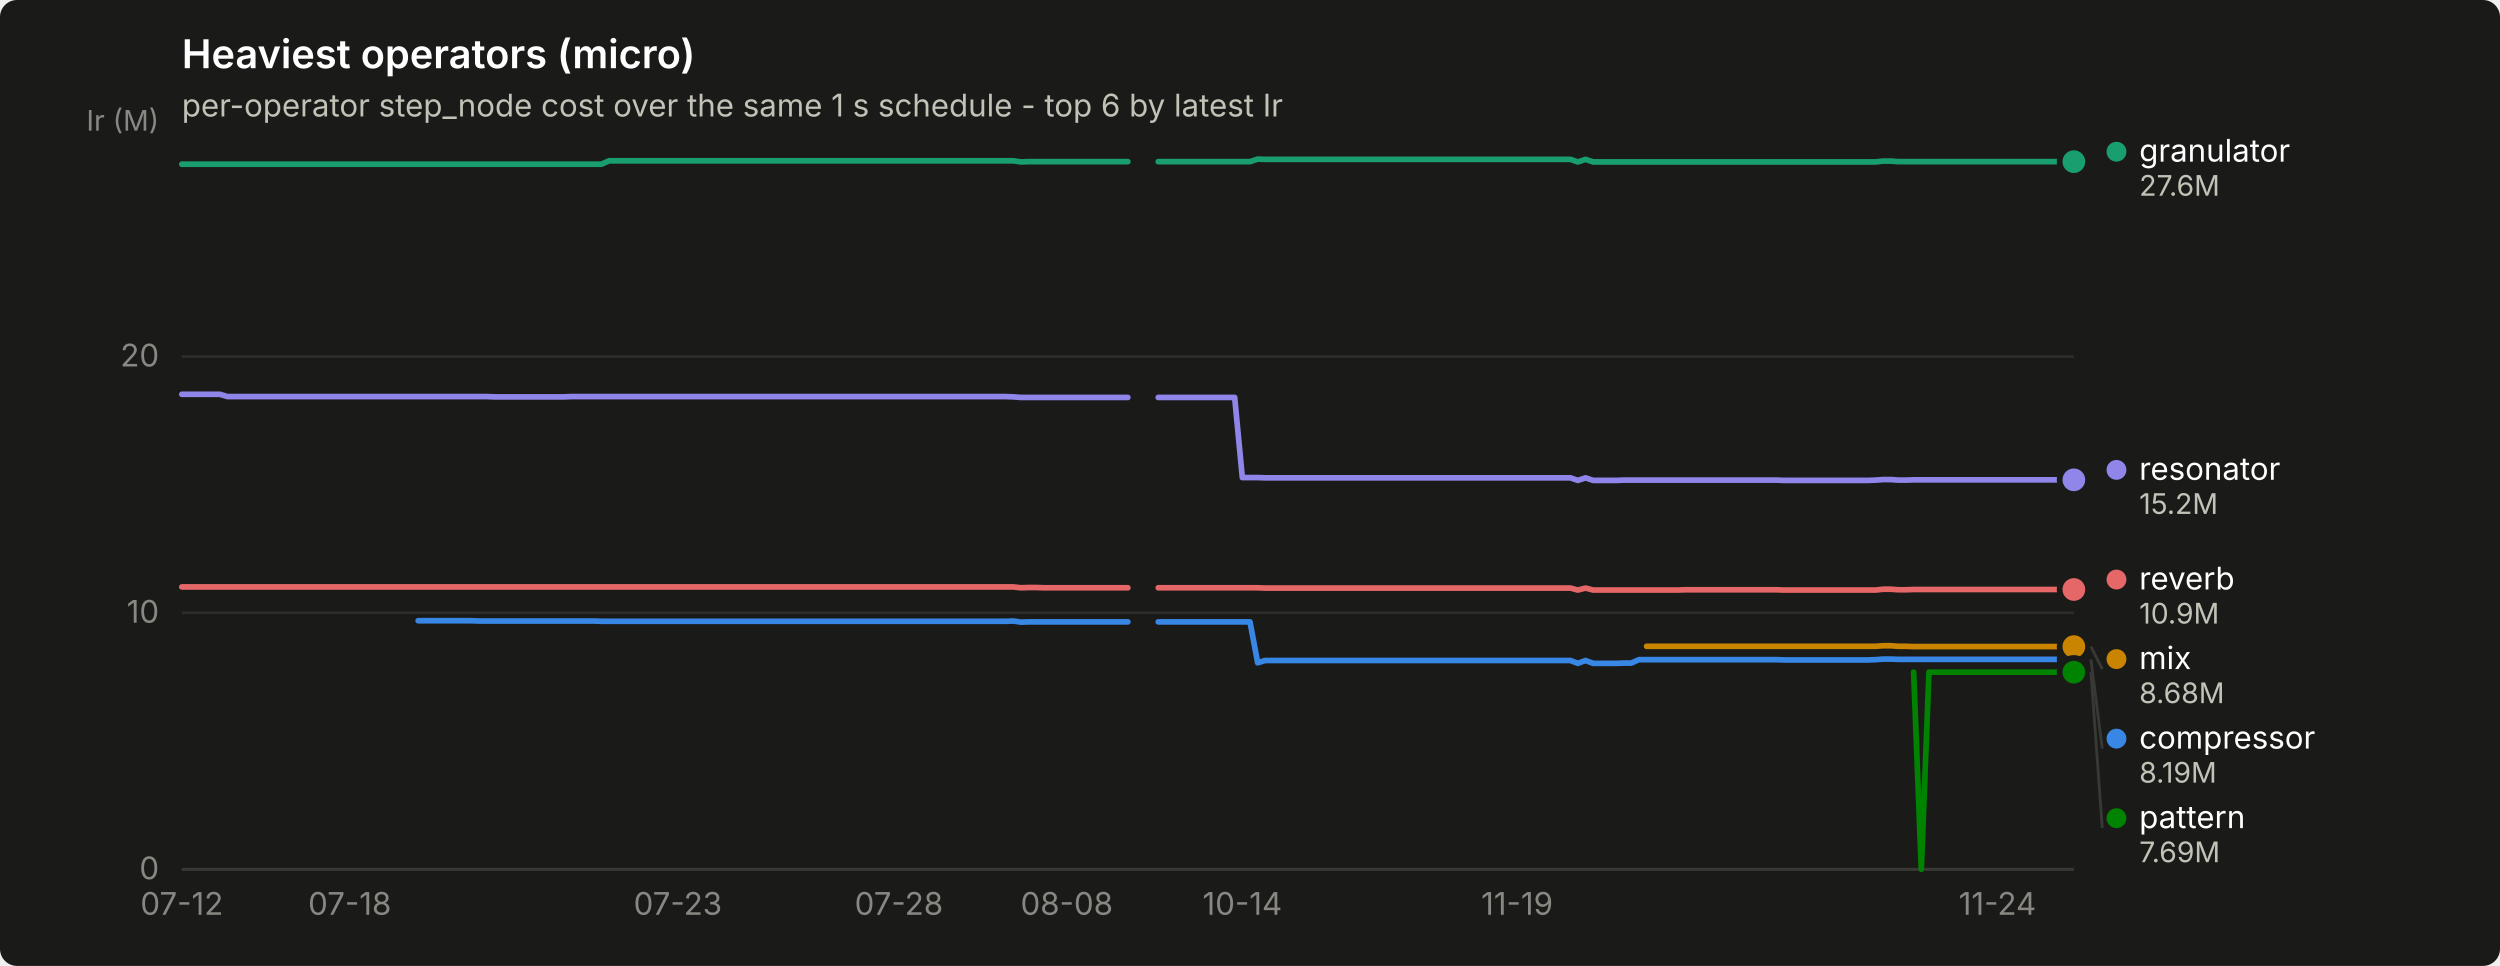
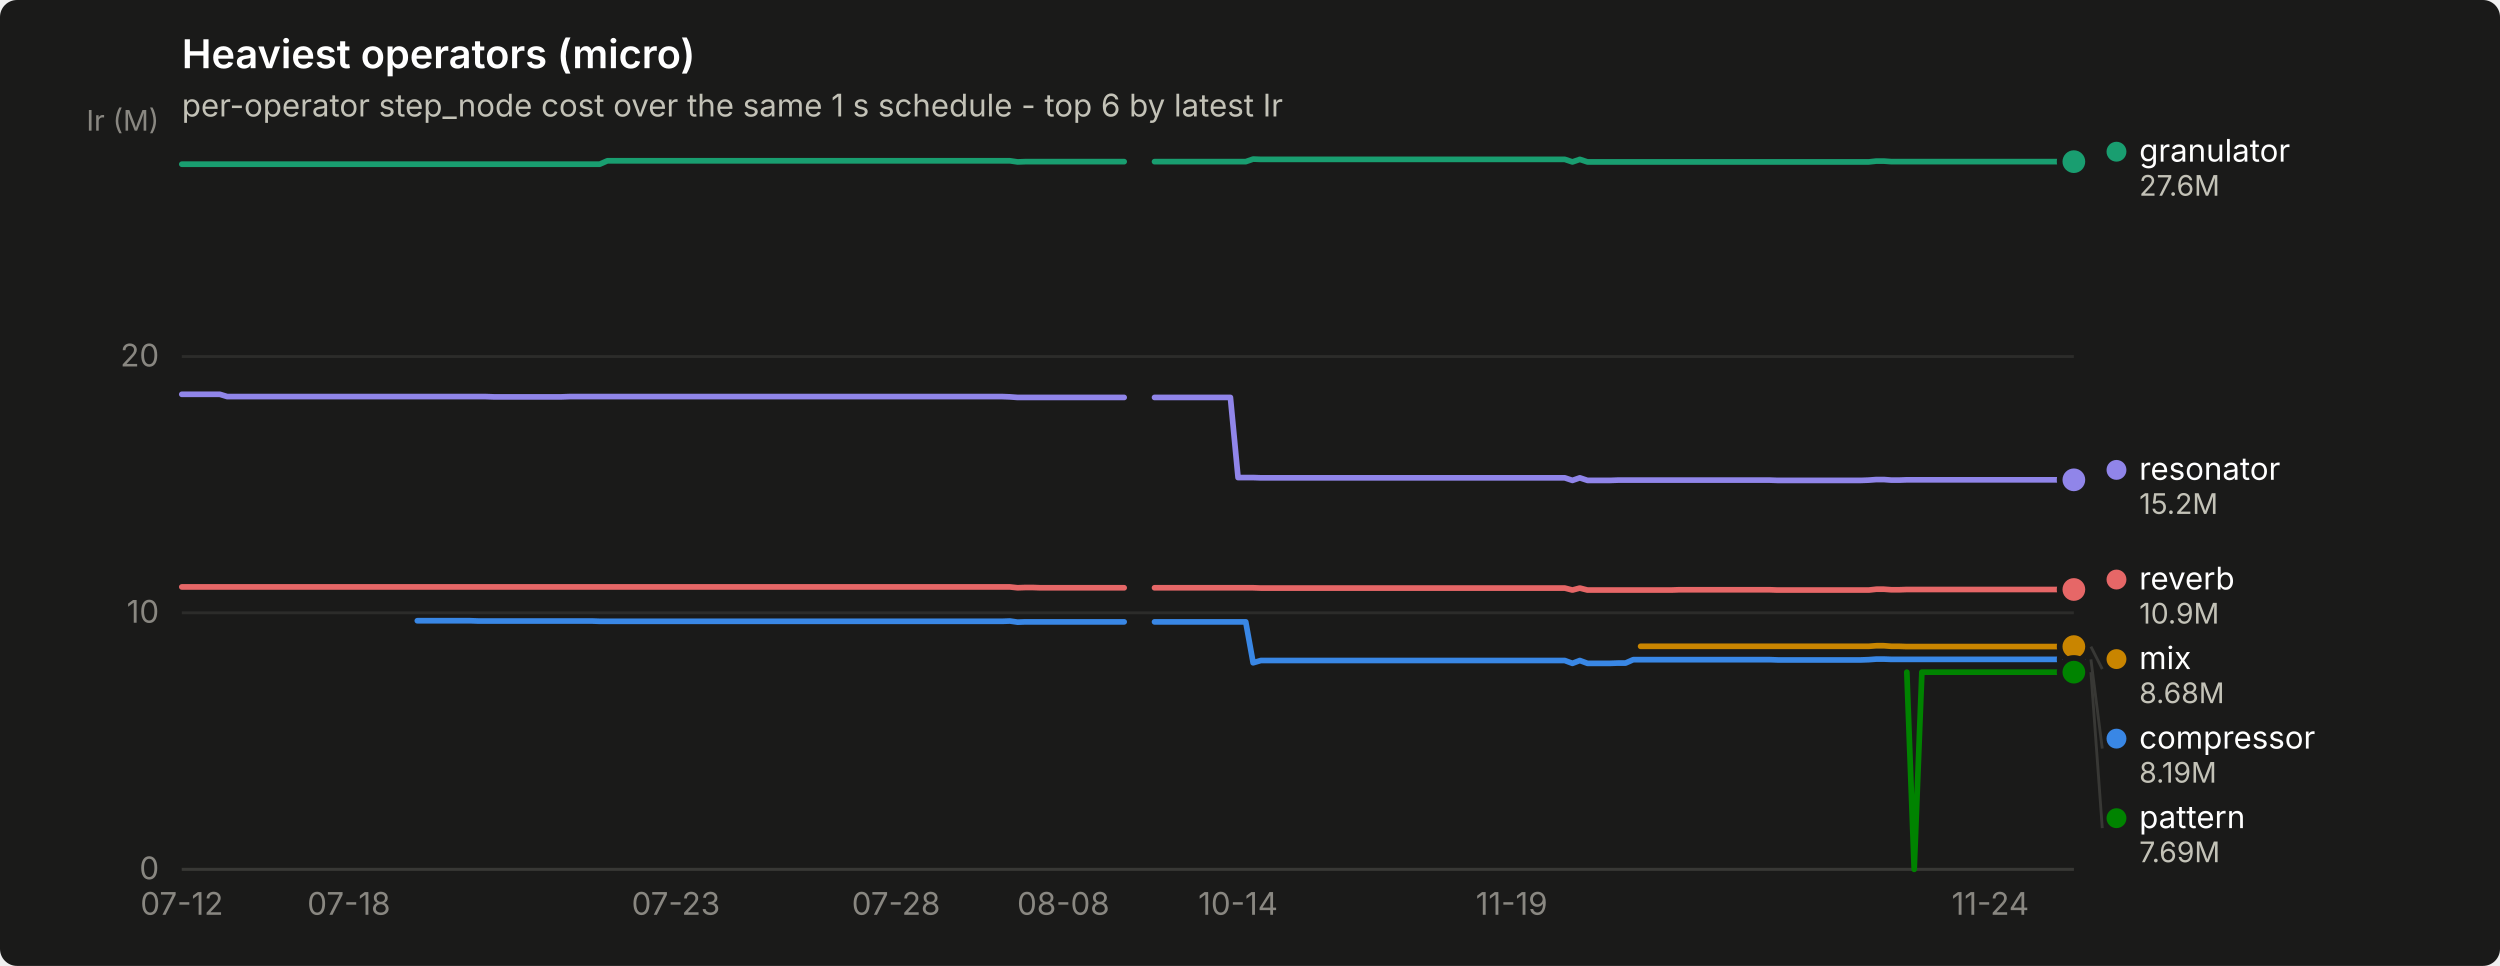
<svg xmlns="http://www.w3.org/2000/svg" width="880" height="340" viewBox="0 0 880 340" role="img" aria-label="Heaviest operators (micro)">
  <rect width="880" height="340" rx="6" fill="#1a1a19" />
  <text x="64" y="24" font-family="system-ui, -apple-system, &quot;Segoe UI&quot;, sans-serif" font-size="14" font-weight="600" fill="#ffffff">Heaviest operators (micro)</text>
  <text x="64" y="41" font-family="system-ui, -apple-system, &quot;Segoe UI&quot;, sans-serif" font-size="11" fill="#c3c2b7">per-operator step_node cost over the same 1 s schedule - top 6 by latest Ir</text>
  <line x1="64" y1="306.0" x2="730" y2="306.0" stroke="#2c2c2a" stroke-width="1" />
  <text x="56" y="309.5" text-anchor="end" font-family="system-ui, -apple-system, &quot;Segoe UI&quot;, sans-serif" font-size="11" style="font-variant-numeric: tabular-nums" fill="#898781">0</text>
  <line x1="64" y1="215.7" x2="730" y2="215.7" stroke="#2c2c2a" stroke-width="1" />
  <text x="56" y="219.2" text-anchor="end" font-family="system-ui, -apple-system, &quot;Segoe UI&quot;, sans-serif" font-size="11" style="font-variant-numeric: tabular-nums" fill="#898781">10</text>
  <line x1="64" y1="125.5" x2="730" y2="125.5" stroke="#2c2c2a" stroke-width="1" />
  <text x="56" y="129.0" text-anchor="end" font-family="system-ui, -apple-system, &quot;Segoe UI&quot;, sans-serif" font-size="11" style="font-variant-numeric: tabular-nums" fill="#898781">20</text>
  <text x="56" y="46" text-anchor="end" font-family="system-ui, -apple-system, &quot;Segoe UI&quot;, sans-serif" font-size="10" fill="#898781">Ir (M)</text>
  <line x1="64" y1="306" x2="730" y2="306" stroke="#383835" stroke-width="1" />
  <text x="64.0" y="322" text-anchor="middle" font-family="system-ui, -apple-system, &quot;Segoe UI&quot;, sans-serif" font-size="11" style="font-variant-numeric: tabular-nums" fill="#898781">07-12</text>
-   <text x="123.1" y="322" text-anchor="middle" font-family="system-ui, -apple-system, &quot;Segoe UI&quot;, sans-serif" font-size="11" style="font-variant-numeric: tabular-nums" fill="#898781">07-18</text>
-   <text x="238.6" y="322" text-anchor="middle" font-family="system-ui, -apple-system, &quot;Segoe UI&quot;, sans-serif" font-size="11" style="font-variant-numeric: tabular-nums" fill="#898781">07-23</text>
-   <text x="316.4" y="322" text-anchor="middle" font-family="system-ui, -apple-system, &quot;Segoe UI&quot;, sans-serif" font-size="11" style="font-variant-numeric: tabular-nums" fill="#898781">07-28</text>
-   <text x="375.5" y="322" text-anchor="middle" font-family="system-ui, -apple-system, &quot;Segoe UI&quot;, sans-serif" font-size="11" style="font-variant-numeric: tabular-nums" fill="#898781">08-08</text>
-   <text x="437.3" y="322" text-anchor="middle" font-family="system-ui, -apple-system, &quot;Segoe UI&quot;, sans-serif" font-size="11" style="font-variant-numeric: tabular-nums" fill="#898781">10-14</text>
-   <text x="534.0" y="322" text-anchor="middle" font-family="system-ui, -apple-system, &quot;Segoe UI&quot;, sans-serif" font-size="11" style="font-variant-numeric: tabular-nums" fill="#898781">11-19</text>
-   <text x="703.1" y="322" text-anchor="middle" font-family="system-ui, -apple-system, &quot;Segoe UI&quot;, sans-serif" font-size="11" style="font-variant-numeric: tabular-nums" fill="#898781">11-24</text>
-   <path d="M147.2,218.5 L149.9,218.5 L152.6,218.5 L155.3,218.5 L158.0,218.5 L160.7,218.5 L163.4,218.5 L166.0,218.5 L168.7,218.6 L171.4,218.6 L174.1,218.6 L176.8,218.6 L179.5,218.6 L182.2,218.6 L184.8,218.6 L187.5,218.6 L190.2,218.6 L192.9,218.6 L195.6,218.6 L198.3,218.6 L201.0,218.6 L203.6,218.6 L206.3,218.6 L209.0,218.6 L211.7,218.7 L214.4,218.7 L217.1,218.7 L219.8,218.7 L222.4,218.7 L225.1,218.7 L227.8,218.7 L230.5,218.7 L233.2,218.7 L235.9,218.7 L238.6,218.7 L241.2,218.7 L243.9,218.7 L246.6,218.7 L249.3,218.7 L252.0,218.7 L254.7,218.7 L257.4,218.7 L260.0,218.7 L262.7,218.7 L265.4,218.7 L268.1,218.7 L270.8,218.7 L273.5,218.7 L276.2,218.7 L278.8,218.7 L281.5,218.7 L284.2,218.7 L286.9,218.7 L289.6,218.7 L292.3,218.7 L295.0,218.7 L297.6,218.7 L300.3,218.7 L303.0,218.7 L305.7,218.7 L308.4,218.7 L311.1,218.7 L313.8,218.7 L316.4,218.7 L319.1,218.7 L321.8,218.7 L324.5,218.7 L327.2,218.7 L329.9,218.7 L332.5,218.7 L335.2,218.7 L337.9,218.7 L340.6,218.7 L343.3,218.7 L346.0,218.7 L348.7,218.7 L351.3,218.7 L354.0,218.7 L356.7,218.6 L359.4,219.0 L362.1,218.9 L364.8,218.9 L367.5,218.9 L370.1,218.9 L372.8,218.9 L375.5,218.9 L378.2,218.9 L380.9,218.9 L383.6,218.9 L386.3,218.9 L388.9,218.9 L391.6,218.9 L394.3,218.9 L397.0,218.9" fill="none" stroke="#3987e5" stroke-width="2" stroke-linejoin="round" stroke-linecap="round" />
-   <path d="M407.7,218.9 L410.4,218.9 L413.1,218.9 L415.8,218.9 L418.5,218.9 L421.2,218.9 L423.9,218.9 L426.5,218.9 L429.2,218.9 L431.9,218.9 L434.6,218.9 L437.3,218.9 L440.0,218.9 L442.7,233.3 L445.3,232.5 L448.0,232.5 L450.7,232.5 L453.4,232.5 L456.1,232.5 L458.8,232.5 L461.5,232.5 L464.1,232.5 L466.8,232.5 L469.5,232.5 L472.2,232.5 L474.9,232.5 L477.6,232.5 L480.2,232.5 L482.9,232.5 L485.6,232.5 L488.3,232.5 L491.0,232.5 L493.7,232.5 L496.4,232.5 L499.0,232.5 L501.7,232.5 L504.4,232.5 L507.1,232.5 L509.8,232.5 L512.5,232.5 L515.2,232.5 L517.8,232.5 L520.5,232.5 L523.2,232.5 L525.9,232.5 L528.6,232.5 L531.3,232.5 L534.0,232.5 L536.6,232.5 L539.3,232.5 L542.0,232.5 L544.7,232.5 L547.4,232.5 L550.1,232.5 L552.8,232.5 L555.4,233.5 L558.1,232.5 L560.8,233.5 L563.5,233.5 L566.2,233.5 L568.9,233.5 L571.6,233.4 L574.2,233.4 L576.9,232.2 L579.6,232.2 L582.3,232.2 L585.0,232.2 L587.7,232.2 L590.4,232.2 L593.0,232.2 L595.7,232.2 L598.4,232.2 L601.1,232.2 L603.8,232.2 L606.5,232.2 L609.2,232.2 L611.8,232.2 L614.5,232.2 L617.2,232.2 L619.9,232.2 L622.6,232.2 L625.3,232.2 L628.0,232.3 L630.6,232.3 L633.3,232.3 L636.0,232.3 L638.7,232.3 L641.4,232.3 L644.1,232.3 L646.8,232.3 L649.4,232.3 L652.1,232.3 L654.8,232.3 L657.5,232.3 L660.2,232.2 L662.9,232.0 L665.5,232.0 L668.2,232.1 L670.9,232.1 L673.6,232.1 L676.3,232.1 L679.0,232.1 L681.7,232.1 L684.3,232.1 L687.0,232.1 L689.7,232.1 L692.4,232.1 L695.1,232.1 L697.8,232.1 L700.5,232.1 L703.1,232.1 L705.8,232.1 L708.5,232.1 L711.2,232.1 L713.9,232.1 L716.6,232.1 L719.3,232.1 L721.9,232.1 L724.6,232.1 L727.3,232.1 L730.0,232.1" fill="none" stroke="#3987e5" stroke-width="2" stroke-linejoin="round" stroke-linecap="round" />
+   <text x="122.8" y="322" text-anchor="middle" font-family="system-ui, -apple-system, &quot;Segoe UI&quot;, sans-serif" font-size="11" style="font-variant-numeric: tabular-nums" fill="#898781">07-18</text>
+   <text x="237.9" y="322" text-anchor="middle" font-family="system-ui, -apple-system, &quot;Segoe UI&quot;, sans-serif" font-size="11" style="font-variant-numeric: tabular-nums" fill="#898781">07-23</text>
+   <text x="315.4" y="322" text-anchor="middle" font-family="system-ui, -apple-system, &quot;Segoe UI&quot;, sans-serif" font-size="11" style="font-variant-numeric: tabular-nums" fill="#898781">07-28</text>
+   <text x="374.3" y="322" text-anchor="middle" font-family="system-ui, -apple-system, &quot;Segoe UI&quot;, sans-serif" font-size="11" style="font-variant-numeric: tabular-nums" fill="#898781">08-08</text>
+   <text x="435.8" y="322" text-anchor="middle" font-family="system-ui, -apple-system, &quot;Segoe UI&quot;, sans-serif" font-size="11" style="font-variant-numeric: tabular-nums" fill="#898781">10-14</text>
+   <text x="532.1" y="322" text-anchor="middle" font-family="system-ui, -apple-system, &quot;Segoe UI&quot;, sans-serif" font-size="11" style="font-variant-numeric: tabular-nums" fill="#898781">11-19</text>
+   <text x="700.6" y="322" text-anchor="middle" font-family="system-ui, -apple-system, &quot;Segoe UI&quot;, sans-serif" font-size="11" style="font-variant-numeric: tabular-nums" fill="#898781">11-24</text>
+   <path d="M146.9,218.5 L149.6,218.5 L152.3,218.5 L154.9,218.5 L157.6,218.5 L160.3,218.5 L163.0,218.5 L165.6,218.5 L168.3,218.6 L171.0,218.6 L173.7,218.6 L176.3,218.6 L179.0,218.6 L181.7,218.6 L184.4,218.6 L187.0,218.6 L189.7,218.6 L192.4,218.6 L195.1,218.6 L197.7,218.6 L200.4,218.6 L203.1,218.6 L205.8,218.6 L208.4,218.6 L211.1,218.7 L213.8,218.7 L216.5,218.7 L219.1,218.7 L221.8,218.7 L224.5,218.7 L227.2,218.7 L229.8,218.7 L232.5,218.7 L235.2,218.7 L237.9,218.7 L240.5,218.7 L243.2,218.7 L245.9,218.7 L248.6,218.7 L251.2,218.7 L253.9,218.7 L256.6,218.7 L259.3,218.7 L261.9,218.7 L264.6,218.7 L267.3,218.7 L270.0,218.7 L272.6,218.7 L275.3,218.7 L278.0,218.7 L280.7,218.7 L283.3,218.7 L286.0,218.7 L288.7,218.7 L291.3,218.7 L294.0,218.7 L296.7,218.7 L299.4,218.7 L302.0,218.7 L304.7,218.7 L307.4,218.7 L310.1,218.7 L312.7,218.7 L315.4,218.7 L318.1,218.7 L320.8,218.7 L323.4,218.7 L326.1,218.7 L328.8,218.7 L331.5,218.7 L334.1,218.7 L336.8,218.7 L339.5,218.7 L342.2,218.7 L344.8,218.7 L347.5,218.7 L350.2,218.7 L352.9,218.7 L355.5,218.6 L358.2,219.0 L360.9,218.9 L363.6,218.9 L366.2,218.9 L368.9,218.9 L371.6,218.9 L374.3,218.9 L376.9,218.9 L379.6,218.9 L382.3,218.9 L385.0,218.9 L387.6,218.9 L390.3,218.9 L393.0,218.9 L395.7,218.9" fill="none" stroke="#3987e5" stroke-width="2" stroke-linejoin="round" stroke-linecap="round" />
+   <path d="M406.4,218.9 L409.0,218.9 L411.7,218.9 L414.4,218.9 L417.1,218.9 L419.7,218.9 L422.4,218.9 L425.1,218.9 L427.8,218.9 L430.4,218.9 L433.1,218.9 L435.8,218.9 L438.5,218.9 L441.1,233.3 L443.8,232.5 L446.5,232.5 L449.2,232.5 L451.8,232.5 L454.5,232.5 L457.2,232.5 L459.9,232.5 L462.5,232.5 L465.2,232.5 L467.9,232.5 L470.6,232.5 L473.2,232.5 L475.9,232.5 L478.6,232.5 L481.3,232.5 L483.9,232.5 L486.6,232.5 L489.3,232.5 L492.0,232.5 L494.6,232.5 L497.3,232.5 L500.0,232.5 L502.7,232.5 L505.3,232.5 L508.0,232.5 L510.7,232.5 L513.3,232.5 L516.0,232.5 L518.7,232.5 L521.4,232.5 L524.0,232.5 L526.7,232.5 L529.4,232.5 L532.1,232.5 L534.7,232.5 L537.4,232.5 L540.1,232.5 L542.8,232.5 L545.4,232.5 L548.1,232.5 L550.8,232.5 L553.5,233.5 L556.1,232.5 L558.8,233.5 L561.5,233.5 L564.2,233.5 L566.8,233.5 L569.5,233.4 L572.2,233.4 L574.9,232.2 L577.5,232.2 L580.2,232.2 L582.9,232.2 L585.6,232.2 L588.2,232.2 L590.9,232.2 L593.6,232.2 L596.3,232.2 L598.9,232.2 L601.6,232.2 L604.3,232.2 L607.0,232.2 L609.6,232.2 L612.3,232.2 L615.0,232.2 L617.7,232.2 L620.3,232.2 L623.0,232.2 L625.7,232.3 L628.4,232.3 L631.0,232.3 L633.7,232.3 L636.4,232.3 L639.1,232.3 L641.7,232.3 L644.4,232.3 L647.1,232.3 L649.8,232.3 L652.4,232.3 L655.1,232.3 L657.8,232.2 L660.5,232.0 L663.1,232.0 L665.8,232.1 L668.5,232.1 L671.2,232.1 L673.8,232.1 L676.5,232.1 L679.2,232.1 L681.9,232.1 L684.5,232.1 L687.2,232.1 L689.9,232.1 L692.6,232.1 L695.2,232.1 L697.9,232.1 L700.6,232.1 L703.3,232.1 L705.9,232.1 L708.6,232.1 L711.3,232.1 L714.0,232.1 L716.6,232.1 L719.3,232.1 L722.0,232.1 L724.7,232.1 L727.3,232.1 L730.0,232.1" fill="none" stroke="#3987e5" stroke-width="2" stroke-linejoin="round" stroke-linecap="round" />
  <circle cx="730.0" cy="232.1" r="6" fill="#1a1a19" />
  <circle cx="730.0" cy="232.1" r="4" fill="#3987e5" />
-   <path d="M64.0,57.8 L66.7,57.8 L69.4,57.8 L72.1,57.8 L74.7,57.8 L77.4,57.8 L80.1,57.8 L82.8,57.8 L85.5,57.8 L88.2,57.8 L90.9,57.8 L93.5,57.8 L96.2,57.8 L98.9,57.8 L101.6,57.8 L104.3,57.8 L107.0,57.8 L109.7,57.8 L112.3,57.8 L115.0,57.8 L117.7,57.8 L120.4,57.8 L123.1,57.8 L125.8,57.8 L128.5,57.8 L131.1,57.8 L133.8,57.8 L136.5,57.8 L139.2,57.8 L141.9,57.8 L144.6,57.8 L147.2,57.8 L149.9,57.8 L152.6,57.8 L155.3,57.8 L158.0,57.8 L160.7,57.8 L163.4,57.8 L166.0,57.8 L168.7,57.8 L171.4,57.8 L174.1,57.8 L176.8,57.8 L179.5,57.8 L182.2,57.8 L184.8,57.8 L187.5,57.8 L190.2,57.8 L192.9,57.8 L195.6,57.8 L198.3,57.8 L201.0,57.8 L203.6,57.8 L206.3,57.8 L209.0,57.8 L211.7,57.8 L214.4,56.6 L217.1,56.6 L219.8,56.6 L222.4,56.6 L225.1,56.6 L227.8,56.6 L230.5,56.6 L233.2,56.6 L235.9,56.6 L238.6,56.6 L241.2,56.6 L243.9,56.6 L246.6,56.6 L249.3,56.6 L252.0,56.6 L254.7,56.6 L257.4,56.6 L260.0,56.6 L262.7,56.6 L265.4,56.6 L268.1,56.6 L270.8,56.6 L273.5,56.6 L276.2,56.6 L278.8,56.6 L281.5,56.6 L284.2,56.6 L286.9,56.6 L289.6,56.6 L292.3,56.6 L295.0,56.6 L297.6,56.6 L300.3,56.6 L303.0,56.6 L305.7,56.6 L308.4,56.6 L311.1,56.6 L313.8,56.6 L316.4,56.6 L319.1,56.6 L321.8,56.6 L324.5,56.6 L327.2,56.6 L329.9,56.6 L332.5,56.6 L335.2,56.6 L337.9,56.6 L340.6,56.6 L343.3,56.6 L346.0,56.6 L348.7,56.6 L351.3,56.6 L354.0,56.6 L356.7,56.6 L359.4,57.0 L362.1,56.9 L364.8,56.9 L367.5,56.9 L370.1,56.9 L372.8,56.9 L375.5,56.9 L378.2,56.9 L380.9,56.9 L383.6,56.9 L386.3,56.9 L388.9,56.9 L391.6,56.9 L394.3,56.9 L397.0,56.9" fill="none" stroke="#199e70" stroke-width="2" stroke-linejoin="round" stroke-linecap="round" />
-   <path d="M407.7,56.9 L410.4,56.9 L413.1,56.9 L415.8,56.9 L418.5,56.9 L421.2,56.9 L423.9,56.9 L426.5,56.9 L429.2,56.9 L431.9,56.9 L434.6,56.9 L437.3,56.9 L440.0,56.9 L442.7,56.0 L445.3,56.1 L448.0,56.1 L450.7,56.1 L453.4,56.1 L456.1,56.1 L458.8,56.1 L461.5,56.1 L464.1,56.1 L466.8,56.1 L469.5,56.1 L472.2,56.1 L474.9,56.1 L477.6,56.1 L480.2,56.1 L482.9,56.1 L485.6,56.1 L488.3,56.1 L491.0,56.1 L493.7,56.1 L496.4,56.1 L499.0,56.1 L501.7,56.1 L504.4,56.1 L507.1,56.1 L509.8,56.1 L512.5,56.1 L515.2,56.1 L517.8,56.1 L520.5,56.1 L523.2,56.1 L525.9,56.1 L528.6,56.1 L531.3,56.1 L534.0,56.1 L536.6,56.1 L539.3,56.1 L542.0,56.1 L544.7,56.1 L547.4,56.1 L550.1,56.1 L552.8,56.1 L555.4,57.0 L558.1,56.1 L560.8,57.0 L563.5,57.0 L566.2,57.0 L568.9,57.0 L571.6,57.0 L574.2,57.0 L576.9,57.0 L579.6,57.0 L582.3,57.0 L585.0,57.0 L587.7,57.0 L590.4,57.0 L593.0,57.0 L595.7,57.0 L598.4,57.0 L601.1,57.0 L603.8,57.0 L606.5,57.0 L609.2,57.0 L611.8,57.0 L614.5,57.0 L617.2,57.0 L619.9,57.0 L622.6,57.0 L625.3,57.0 L628.0,57.0 L630.6,57.0 L633.3,57.0 L636.0,57.0 L638.7,57.0 L641.4,57.0 L644.1,57.0 L646.8,57.0 L649.4,57.0 L652.1,57.0 L654.8,57.0 L657.5,57.0 L660.2,57.0 L662.9,56.7 L665.5,56.7 L668.2,56.9 L670.9,56.9 L673.6,56.9 L676.3,56.9 L679.0,56.9 L681.7,56.9 L684.3,56.9 L687.0,56.9 L689.7,56.9 L692.4,56.9 L695.1,56.9 L697.8,56.9 L700.5,56.9 L703.1,56.9 L705.8,56.9 L708.5,56.9 L711.2,56.9 L713.9,56.9 L716.6,56.9 L719.3,56.9 L721.9,56.9 L724.6,56.9 L727.3,56.9 L730.0,56.9" fill="none" stroke="#199e70" stroke-width="2" stroke-linejoin="round" stroke-linecap="round" />
+   <path d="M64.0,57.8 L66.7,57.8 L69.3,57.8 L72.0,57.8 L74.7,57.8 L77.4,57.8 L80.0,57.8 L82.7,57.8 L85.4,57.8 L88.1,57.8 L90.7,57.8 L93.4,57.8 L96.1,57.8 L98.8,57.8 L101.4,57.8 L104.1,57.8 L106.8,57.8 L109.5,57.8 L112.1,57.8 L114.8,57.8 L117.5,57.8 L120.2,57.8 L122.8,57.8 L125.5,57.8 L128.2,57.8 L130.9,57.8 L133.5,57.8 L136.2,57.8 L138.9,57.8 L141.6,57.8 L144.2,57.8 L146.9,57.8 L149.6,57.8 L152.3,57.8 L154.9,57.8 L157.6,57.8 L160.3,57.8 L163.0,57.8 L165.6,57.8 L168.3,57.8 L171.0,57.8 L173.7,57.8 L176.3,57.8 L179.0,57.8 L181.7,57.8 L184.4,57.8 L187.0,57.8 L189.7,57.8 L192.4,57.8 L195.1,57.8 L197.7,57.8 L200.4,57.8 L203.1,57.8 L205.8,57.8 L208.4,57.8 L211.1,57.8 L213.8,56.6 L216.5,56.6 L219.1,56.6 L221.8,56.6 L224.5,56.6 L227.2,56.6 L229.8,56.6 L232.5,56.6 L235.2,56.6 L237.9,56.6 L240.5,56.6 L243.2,56.6 L245.9,56.6 L248.6,56.6 L251.2,56.6 L253.9,56.6 L256.6,56.6 L259.3,56.6 L261.9,56.6 L264.6,56.6 L267.3,56.6 L270.0,56.6 L272.6,56.6 L275.3,56.6 L278.0,56.6 L280.7,56.6 L283.3,56.6 L286.0,56.6 L288.7,56.6 L291.3,56.6 L294.0,56.6 L296.7,56.6 L299.4,56.6 L302.0,56.6 L304.7,56.6 L307.4,56.6 L310.1,56.6 L312.7,56.6 L315.4,56.6 L318.1,56.6 L320.8,56.6 L323.4,56.6 L326.1,56.6 L328.8,56.6 L331.5,56.6 L334.1,56.6 L336.8,56.6 L339.5,56.6 L342.2,56.6 L344.8,56.6 L347.5,56.6 L350.2,56.6 L352.9,56.6 L355.5,56.6 L358.2,57.0 L360.9,56.9 L363.6,56.9 L366.2,56.9 L368.9,56.9 L371.6,56.9 L374.3,56.9 L376.9,56.9 L379.6,56.9 L382.3,56.9 L385.0,56.9 L387.6,56.9 L390.3,56.9 L393.0,56.9 L395.7,56.9" fill="none" stroke="#199e70" stroke-width="2" stroke-linejoin="round" stroke-linecap="round" />
+   <path d="M406.4,56.9 L409.0,56.9 L411.7,56.9 L414.4,56.9 L417.1,56.9 L419.7,56.9 L422.4,56.9 L425.1,56.9 L427.8,56.9 L430.4,56.9 L433.1,56.9 L435.8,56.9 L438.5,56.9 L441.1,56.0 L443.8,56.1 L446.5,56.1 L449.2,56.1 L451.8,56.1 L454.5,56.1 L457.2,56.1 L459.9,56.1 L462.5,56.1 L465.2,56.1 L467.9,56.1 L470.6,56.1 L473.2,56.1 L475.9,56.1 L478.6,56.1 L481.3,56.1 L483.9,56.1 L486.6,56.1 L489.3,56.1 L492.0,56.1 L494.6,56.1 L497.3,56.1 L500.0,56.1 L502.7,56.1 L505.3,56.1 L508.0,56.1 L510.7,56.1 L513.3,56.1 L516.0,56.1 L518.7,56.1 L521.4,56.1 L524.0,56.1 L526.7,56.1 L529.4,56.1 L532.1,56.1 L534.7,56.1 L537.4,56.1 L540.1,56.1 L542.8,56.1 L545.4,56.1 L548.1,56.1 L550.8,56.1 L553.5,57.0 L556.1,56.1 L558.8,57.0 L561.5,57.0 L564.2,57.0 L566.8,57.0 L569.5,57.0 L572.2,57.0 L574.9,57.0 L577.5,57.0 L580.2,57.0 L582.9,57.0 L585.6,57.0 L588.2,57.0 L590.9,57.0 L593.6,57.0 L596.3,57.0 L598.9,57.0 L601.6,57.0 L604.3,57.0 L607.0,57.0 L609.6,57.0 L612.3,57.0 L615.0,57.0 L617.7,57.0 L620.3,57.0 L623.0,57.0 L625.7,57.0 L628.4,57.0 L631.0,57.0 L633.7,57.0 L636.4,57.0 L639.1,57.0 L641.7,57.0 L644.4,57.0 L647.1,57.0 L649.8,57.0 L652.4,57.0 L655.1,57.0 L657.8,57.0 L660.5,56.7 L663.1,56.7 L665.8,56.9 L668.5,56.9 L671.2,56.9 L673.8,56.9 L676.5,56.9 L679.2,56.9 L681.9,56.9 L684.5,56.9 L687.2,56.9 L689.9,56.9 L692.6,56.9 L695.2,56.9 L697.9,56.9 L700.6,56.9 L703.3,56.9 L705.9,56.9 L708.6,56.9 L711.3,56.9 L714.0,56.9 L716.6,56.9 L719.3,56.9 L722.0,56.9 L724.7,56.9 L727.3,56.9 L730.0,56.9" fill="none" stroke="#199e70" stroke-width="2" stroke-linejoin="round" stroke-linecap="round" />
  <circle cx="730.0" cy="56.9" r="6" fill="#1a1a19" />
  <circle cx="730.0" cy="56.9" r="4" fill="#199e70" />
-   <path d="M579.6,227.5 L582.3,227.5 L585.0,227.5 L587.7,227.5 L590.4,227.5 L593.0,227.5 L595.7,227.5 L598.4,227.5 L601.1,227.5 L603.8,227.5 L606.5,227.5 L609.2,227.5 L611.8,227.5 L614.5,227.5 L617.2,227.5 L619.9,227.5 L622.6,227.5 L625.3,227.5 L628.0,227.5 L630.6,227.5 L633.3,227.5 L636.0,227.5 L638.7,227.5 L641.4,227.5 L644.1,227.5 L646.8,227.5 L649.4,227.5 L652.1,227.5 L654.8,227.5 L657.5,227.5 L660.2,227.5 L662.9,227.3 L665.5,227.3 L668.2,227.5 L670.9,227.5 L673.6,227.6 L676.3,227.6 L679.0,227.6 L681.7,227.6 L684.3,227.6 L687.0,227.6 L689.7,227.6 L692.4,227.6 L695.1,227.6 L697.8,227.6 L700.5,227.6 L703.1,227.6 L705.8,227.6 L708.5,227.6 L711.2,227.6 L713.9,227.6 L716.6,227.6 L719.3,227.6 L721.9,227.6 L724.6,227.6 L727.3,227.6 L730.0,227.6" fill="none" stroke="#c98500" stroke-width="2" stroke-linejoin="round" stroke-linecap="round" />
+   <path d="M577.5,227.5 L580.2,227.5 L582.9,227.5 L585.6,227.5 L588.2,227.5 L590.9,227.5 L593.6,227.5 L596.3,227.5 L598.9,227.5 L601.6,227.5 L604.3,227.5 L607.0,227.5 L609.6,227.5 L612.3,227.5 L615.0,227.5 L617.7,227.5 L620.3,227.5 L623.0,227.5 L625.7,227.5 L628.4,227.5 L631.0,227.5 L633.7,227.5 L636.4,227.5 L639.1,227.5 L641.7,227.5 L644.4,227.5 L647.1,227.5 L649.8,227.5 L652.4,227.5 L655.1,227.5 L657.8,227.5 L660.5,227.3 L663.1,227.3 L665.8,227.5 L668.5,227.5 L671.2,227.6 L673.8,227.6 L676.5,227.6 L679.2,227.6 L681.9,227.6 L684.5,227.6 L687.2,227.6 L689.9,227.6 L692.6,227.6 L695.2,227.6 L697.9,227.6 L700.6,227.6 L703.3,227.6 L705.9,227.6 L708.6,227.6 L711.3,227.6 L714.0,227.6 L716.6,227.6 L719.3,227.6 L722.0,227.6 L724.7,227.6 L727.3,227.6 L730.0,227.6" fill="none" stroke="#c98500" stroke-width="2" stroke-linejoin="round" stroke-linecap="round" />
  <circle cx="730.0" cy="227.6" r="6" fill="#1a1a19" />
  <circle cx="730.0" cy="227.6" r="4" fill="#c98500" />
-   <path d="M673.6,236.6 L676.3,306.0 L679.0,236.6 L681.7,236.6 L684.3,236.6 L687.0,236.6 L689.7,236.6 L692.4,236.6 L695.1,236.6 L697.8,236.6 L700.5,236.6 L703.1,236.6 L705.8,236.6 L708.5,236.6 L711.2,236.6 L713.9,236.6 L716.6,236.6 L719.3,236.6 L721.9,236.6 L724.6,236.6 L727.3,236.6 L730.0,236.6" fill="none" stroke="#008300" stroke-width="2" stroke-linejoin="round" stroke-linecap="round" />
+   <path d="M671.2,236.6 L673.8,306.0 L676.5,236.6 L679.2,236.6 L681.9,236.6 L684.5,236.6 L687.2,236.6 L689.9,236.6 L692.6,236.6 L695.2,236.6 L697.9,236.6 L700.6,236.6 L703.3,236.6 L705.9,236.6 L708.6,236.6 L711.3,236.6 L714.0,236.6 L716.6,236.6 L719.3,236.6 L722.0,236.6 L724.7,236.6 L727.3,236.6 L730.0,236.6" fill="none" stroke="#008300" stroke-width="2" stroke-linejoin="round" stroke-linecap="round" />
  <circle cx="730.0" cy="236.6" r="6" fill="#1a1a19" />
  <circle cx="730.0" cy="236.6" r="4" fill="#008300" />
-   <path d="M64.0,138.8 L66.7,138.8 L69.4,138.8 L72.1,138.8 L74.7,138.8 L77.4,138.8 L80.1,139.6 L82.8,139.6 L85.5,139.6 L88.2,139.6 L90.9,139.6 L93.5,139.6 L96.2,139.6 L98.9,139.6 L101.6,139.6 L104.3,139.6 L107.0,139.6 L109.7,139.6 L112.3,139.6 L115.0,139.6 L117.7,139.6 L120.4,139.6 L123.1,139.6 L125.8,139.6 L128.5,139.6 L131.1,139.6 L133.8,139.6 L136.5,139.6 L139.2,139.6 L141.9,139.6 L144.6,139.6 L147.2,139.6 L149.9,139.6 L152.6,139.6 L155.3,139.6 L158.0,139.6 L160.7,139.6 L163.4,139.6 L166.0,139.6 L168.7,139.6 L171.4,139.6 L174.1,139.7 L176.8,139.7 L179.5,139.7 L182.2,139.7 L184.8,139.7 L187.5,139.7 L190.2,139.7 L192.9,139.7 L195.6,139.7 L198.3,139.7 L201.0,139.6 L203.6,139.6 L206.3,139.6 L209.0,139.6 L211.7,139.6 L214.4,139.6 L217.1,139.6 L219.8,139.6 L222.4,139.6 L225.1,139.6 L227.8,139.6 L230.5,139.6 L233.2,139.6 L235.9,139.6 L238.6,139.6 L241.2,139.6 L243.9,139.6 L246.6,139.6 L249.3,139.6 L252.0,139.6 L254.7,139.6 L257.4,139.6 L260.0,139.6 L262.7,139.6 L265.4,139.6 L268.1,139.6 L270.8,139.6 L273.5,139.6 L276.2,139.6 L278.8,139.6 L281.5,139.6 L284.2,139.6 L286.9,139.6 L289.6,139.6 L292.3,139.6 L295.0,139.6 L297.6,139.6 L300.3,139.6 L303.0,139.6 L305.7,139.6 L308.4,139.6 L311.1,139.6 L313.8,139.6 L316.4,139.6 L319.1,139.6 L321.8,139.6 L324.5,139.6 L327.2,139.6 L329.9,139.6 L332.5,139.6 L335.2,139.6 L337.9,139.6 L340.6,139.6 L343.3,139.6 L346.0,139.6 L348.7,139.6 L351.3,139.6 L354.0,139.6 L356.7,139.7 L359.4,139.9 L362.1,139.9 L364.8,139.9 L367.5,139.9 L370.1,139.9 L372.8,139.9 L375.5,139.9 L378.2,139.9 L380.9,139.9 L383.6,139.9 L386.3,139.9 L388.9,139.9 L391.6,139.9 L394.3,139.9 L397.0,139.9" fill="none" stroke="#9085e9" stroke-width="2" stroke-linejoin="round" stroke-linecap="round" />
-   <path d="M407.7,139.9 L410.4,139.9 L413.1,139.9 L415.8,139.9 L418.5,139.9 L421.2,139.9 L423.9,139.9 L426.5,139.9 L429.2,139.9 L431.9,139.9 L434.6,139.9 L437.3,168.1 L440.0,168.1 L442.7,168.1 L445.3,168.2 L448.0,168.2 L450.7,168.2 L453.4,168.2 L456.1,168.2 L458.8,168.2 L461.5,168.2 L464.1,168.2 L466.8,168.2 L469.5,168.2 L472.2,168.2 L474.9,168.2 L477.6,168.2 L480.2,168.2 L482.9,168.2 L485.6,168.2 L488.3,168.2 L491.0,168.2 L493.7,168.2 L496.4,168.2 L499.0,168.2 L501.7,168.2 L504.4,168.2 L507.1,168.2 L509.8,168.2 L512.5,168.2 L515.2,168.2 L517.8,168.2 L520.5,168.2 L523.2,168.2 L525.9,168.2 L528.6,168.2 L531.3,168.2 L534.0,168.2 L536.6,168.2 L539.3,168.2 L542.0,168.2 L544.7,168.2 L547.4,168.2 L550.1,168.2 L552.8,168.2 L555.4,169.1 L558.1,168.2 L560.8,169.1 L563.5,169.1 L566.2,169.1 L568.9,169.1 L571.6,169.0 L574.2,169.0 L576.9,169.0 L579.6,169.0 L582.3,169.0 L585.0,169.0 L587.7,169.0 L590.4,169.0 L593.0,169.0 L595.7,169.0 L598.4,169.0 L601.1,169.0 L603.8,169.0 L606.5,169.0 L609.2,169.0 L611.8,169.0 L614.5,169.0 L617.2,169.0 L619.9,169.0 L622.6,169.0 L625.3,169.0 L628.0,169.1 L630.6,169.1 L633.3,169.1 L636.0,169.1 L638.7,169.1 L641.4,169.1 L644.1,169.1 L646.8,169.1 L649.4,169.1 L652.1,169.1 L654.8,169.1 L657.5,169.1 L660.2,169.0 L662.9,168.8 L665.5,168.8 L668.2,169.0 L670.9,169.0 L673.6,168.9 L676.3,168.9 L679.0,168.9 L681.7,168.9 L684.3,168.9 L687.0,168.9 L689.7,168.9 L692.4,168.9 L695.1,168.9 L697.8,168.9 L700.5,168.9 L703.1,168.9 L705.8,168.9 L708.5,168.9 L711.2,168.9 L713.9,168.9 L716.6,168.9 L719.3,168.9 L721.9,168.9 L724.6,168.9 L727.3,168.9 L730.0,168.9" fill="none" stroke="#9085e9" stroke-width="2" stroke-linejoin="round" stroke-linecap="round" />
+   <path d="M64.0,138.8 L66.7,138.8 L69.3,138.8 L72.0,138.8 L74.7,138.8 L77.4,138.8 L80.0,139.6 L82.7,139.6 L85.4,139.6 L88.1,139.6 L90.7,139.6 L93.4,139.6 L96.1,139.6 L98.8,139.6 L101.4,139.6 L104.1,139.6 L106.8,139.6 L109.5,139.6 L112.1,139.6 L114.8,139.6 L117.5,139.6 L120.2,139.6 L122.8,139.6 L125.5,139.6 L128.2,139.6 L130.9,139.6 L133.5,139.6 L136.2,139.6 L138.9,139.6 L141.6,139.6 L144.2,139.6 L146.9,139.6 L149.6,139.6 L152.3,139.6 L154.9,139.6 L157.6,139.6 L160.3,139.6 L163.0,139.6 L165.6,139.6 L168.3,139.6 L171.0,139.6 L173.7,139.7 L176.3,139.7 L179.0,139.7 L181.7,139.7 L184.4,139.7 L187.0,139.7 L189.7,139.7 L192.4,139.7 L195.1,139.7 L197.7,139.7 L200.4,139.6 L203.1,139.6 L205.8,139.6 L208.4,139.6 L211.1,139.6 L213.8,139.6 L216.5,139.6 L219.1,139.6 L221.8,139.6 L224.5,139.6 L227.2,139.6 L229.8,139.6 L232.5,139.6 L235.2,139.6 L237.9,139.6 L240.5,139.6 L243.2,139.6 L245.9,139.6 L248.6,139.6 L251.2,139.6 L253.9,139.6 L256.6,139.6 L259.3,139.6 L261.9,139.6 L264.6,139.6 L267.3,139.6 L270.0,139.6 L272.6,139.6 L275.3,139.6 L278.0,139.6 L280.7,139.6 L283.3,139.6 L286.0,139.6 L288.7,139.6 L291.3,139.6 L294.0,139.6 L296.7,139.6 L299.4,139.6 L302.0,139.6 L304.7,139.6 L307.4,139.6 L310.1,139.6 L312.7,139.6 L315.4,139.6 L318.1,139.6 L320.8,139.6 L323.4,139.6 L326.1,139.6 L328.8,139.6 L331.5,139.6 L334.1,139.6 L336.8,139.6 L339.5,139.6 L342.2,139.6 L344.8,139.6 L347.5,139.6 L350.2,139.6 L352.9,139.6 L355.5,139.7 L358.2,139.9 L360.9,139.9 L363.6,139.9 L366.2,139.9 L368.9,139.9 L371.6,139.9 L374.3,139.9 L376.9,139.9 L379.6,139.9 L382.3,139.9 L385.0,139.9 L387.6,139.9 L390.3,139.9 L393.0,139.9 L395.7,139.9" fill="none" stroke="#9085e9" stroke-width="2" stroke-linejoin="round" stroke-linecap="round" />
+   <path d="M406.4,139.9 L409.0,139.9 L411.7,139.9 L414.4,139.9 L417.1,139.9 L419.7,139.9 L422.4,139.9 L425.1,139.9 L427.8,139.9 L430.4,139.9 L433.1,139.9 L435.8,168.1 L438.5,168.1 L441.1,168.1 L443.8,168.2 L446.5,168.2 L449.2,168.2 L451.8,168.2 L454.5,168.2 L457.2,168.2 L459.9,168.2 L462.5,168.2 L465.2,168.2 L467.9,168.2 L470.6,168.2 L473.2,168.2 L475.9,168.2 L478.6,168.2 L481.3,168.2 L483.9,168.2 L486.6,168.2 L489.3,168.2 L492.0,168.2 L494.6,168.2 L497.3,168.2 L500.0,168.2 L502.7,168.2 L505.3,168.2 L508.0,168.2 L510.7,168.2 L513.3,168.2 L516.0,168.2 L518.7,168.2 L521.4,168.2 L524.0,168.2 L526.7,168.2 L529.4,168.2 L532.1,168.2 L534.7,168.2 L537.4,168.2 L540.1,168.2 L542.8,168.2 L545.4,168.2 L548.1,168.2 L550.8,168.2 L553.5,169.1 L556.1,168.2 L558.8,169.1 L561.5,169.1 L564.2,169.1 L566.8,169.1 L569.5,169.0 L572.2,169.0 L574.9,169.0 L577.5,169.0 L580.2,169.0 L582.9,169.0 L585.6,169.0 L588.2,169.0 L590.9,169.0 L593.6,169.0 L596.3,169.0 L598.9,169.0 L601.6,169.0 L604.3,169.0 L607.0,169.0 L609.6,169.0 L612.3,169.0 L615.0,169.0 L617.7,169.0 L620.3,169.0 L623.0,169.0 L625.7,169.1 L628.4,169.1 L631.0,169.1 L633.7,169.1 L636.4,169.1 L639.1,169.1 L641.7,169.1 L644.4,169.1 L647.1,169.1 L649.8,169.1 L652.4,169.1 L655.1,169.1 L657.8,169.0 L660.5,168.8 L663.1,168.8 L665.8,169.0 L668.5,169.0 L671.2,168.9 L673.8,168.9 L676.5,168.9 L679.2,168.9 L681.9,168.9 L684.5,168.9 L687.2,168.9 L689.9,168.9 L692.6,168.9 L695.2,168.9 L697.9,168.9 L700.6,168.9 L703.3,168.9 L705.9,168.9 L708.6,168.9 L711.3,168.9 L714.0,168.9 L716.6,168.9 L719.3,168.9 L722.0,168.9 L724.7,168.9 L727.3,168.9 L730.0,168.9" fill="none" stroke="#9085e9" stroke-width="2" stroke-linejoin="round" stroke-linecap="round" />
  <circle cx="730.0" cy="168.9" r="6" fill="#1a1a19" />
  <circle cx="730.0" cy="168.9" r="4" fill="#9085e9" />
-   <path d="M64.0,206.6 L66.7,206.6 L69.4,206.6 L72.1,206.6 L74.7,206.6 L77.4,206.6 L80.1,206.6 L82.8,206.6 L85.5,206.6 L88.2,206.6 L90.9,206.6 L93.5,206.6 L96.2,206.6 L98.9,206.6 L101.6,206.6 L104.3,206.6 L107.0,206.6 L109.7,206.6 L112.3,206.6 L115.0,206.6 L117.7,206.6 L120.4,206.6 L123.1,206.6 L125.8,206.6 L128.5,206.6 L131.1,206.6 L133.8,206.6 L136.5,206.6 L139.2,206.6 L141.9,206.6 L144.6,206.6 L147.2,206.6 L149.9,206.6 L152.6,206.6 L155.3,206.6 L158.0,206.6 L160.7,206.6 L163.4,206.6 L166.0,206.6 L168.7,206.6 L171.4,206.6 L174.1,206.6 L176.8,206.6 L179.5,206.6 L182.2,206.6 L184.8,206.6 L187.5,206.6 L190.2,206.6 L192.9,206.6 L195.6,206.6 L198.3,206.6 L201.0,206.6 L203.6,206.6 L206.3,206.6 L209.0,206.6 L211.7,206.6 L214.4,206.6 L217.1,206.6 L219.8,206.6 L222.4,206.6 L225.1,206.6 L227.8,206.6 L230.5,206.6 L233.2,206.6 L235.9,206.6 L238.6,206.6 L241.2,206.6 L243.9,206.6 L246.6,206.6 L249.3,206.6 L252.0,206.6 L254.7,206.6 L257.4,206.6 L260.0,206.6 L262.7,206.6 L265.4,206.6 L268.1,206.6 L270.8,206.6 L273.5,206.6 L276.2,206.6 L278.8,206.6 L281.5,206.6 L284.2,206.6 L286.9,206.6 L289.6,206.6 L292.3,206.6 L295.0,206.6 L297.6,206.6 L300.3,206.6 L303.0,206.6 L305.7,206.6 L308.4,206.6 L311.1,206.6 L313.8,206.6 L316.4,206.6 L319.1,206.6 L321.8,206.6 L324.5,206.6 L327.2,206.6 L329.9,206.6 L332.5,206.6 L335.2,206.6 L337.9,206.6 L340.6,206.6 L343.3,206.6 L346.0,206.6 L348.7,206.6 L351.3,206.6 L354.0,206.6 L356.7,206.6 L359.4,206.9 L362.1,206.8 L364.8,206.8 L367.5,206.9 L370.1,206.9 L372.8,206.9 L375.5,206.9 L378.2,206.9 L380.9,206.9 L383.6,206.9 L386.3,206.9 L388.9,206.9 L391.6,206.9 L394.3,206.9 L397.0,206.9" fill="none" stroke="#e66767" stroke-width="2" stroke-linejoin="round" stroke-linecap="round" />
-   <path d="M407.7,206.9 L410.4,206.9 L413.1,206.9 L415.8,206.9 L418.5,206.9 L421.2,206.9 L423.9,206.9 L426.5,206.9 L429.2,206.9 L431.9,206.9 L434.6,206.9 L437.3,206.9 L440.0,206.9 L442.7,206.9 L445.3,207.0 L448.0,207.0 L450.7,207.0 L453.4,207.0 L456.1,207.0 L458.8,207.0 L461.5,207.0 L464.1,207.0 L466.8,207.0 L469.5,207.0 L472.2,207.0 L474.9,207.0 L477.6,207.0 L480.2,207.0 L482.9,207.0 L485.6,207.0 L488.3,207.0 L491.0,207.0 L493.7,207.0 L496.4,207.0 L499.0,207.0 L501.7,207.0 L504.4,207.0 L507.1,207.0 L509.8,207.0 L512.5,207.0 L515.2,207.0 L517.8,207.0 L520.5,207.0 L523.2,207.0 L525.9,207.0 L528.6,207.0 L531.3,207.0 L534.0,207.0 L536.6,207.0 L539.3,207.0 L542.0,207.0 L544.7,207.0 L547.4,207.0 L550.1,207.0 L552.8,207.0 L555.4,207.7 L558.1,207.0 L560.8,207.7 L563.5,207.7 L566.2,207.7 L568.9,207.7 L571.6,207.7 L574.2,207.7 L576.9,207.7 L579.6,207.7 L582.3,207.7 L585.0,207.7 L587.7,207.7 L590.4,207.7 L593.0,207.6 L595.7,207.6 L598.4,207.6 L601.1,207.6 L603.8,207.6 L606.5,207.6 L609.2,207.6 L611.8,207.6 L614.5,207.6 L617.2,207.6 L619.9,207.6 L622.6,207.6 L625.3,207.6 L628.0,207.7 L630.6,207.7 L633.3,207.7 L636.0,207.7 L638.7,207.7 L641.4,207.7 L644.1,207.7 L646.8,207.7 L649.4,207.7 L652.1,207.7 L654.8,207.7 L657.5,207.7 L660.2,207.7 L662.9,207.4 L665.5,207.4 L668.2,207.6 L670.9,207.6 L673.6,207.5 L676.3,207.5 L679.0,207.5 L681.7,207.5 L684.3,207.5 L687.0,207.5 L689.7,207.5 L692.4,207.5 L695.1,207.5 L697.8,207.5 L700.5,207.5 L703.1,207.5 L705.8,207.5 L708.5,207.5 L711.2,207.5 L713.9,207.5 L716.6,207.5 L719.3,207.5 L721.9,207.5 L724.6,207.5 L727.3,207.5 L730.0,207.5" fill="none" stroke="#e66767" stroke-width="2" stroke-linejoin="round" stroke-linecap="round" />
+   <path d="M64.0,206.6 L66.7,206.6 L69.3,206.6 L72.0,206.6 L74.7,206.6 L77.4,206.6 L80.0,206.6 L82.7,206.6 L85.4,206.6 L88.1,206.6 L90.7,206.6 L93.4,206.6 L96.1,206.6 L98.8,206.6 L101.4,206.6 L104.1,206.6 L106.8,206.6 L109.5,206.6 L112.1,206.6 L114.8,206.6 L117.5,206.6 L120.2,206.6 L122.8,206.6 L125.5,206.6 L128.2,206.6 L130.9,206.6 L133.5,206.6 L136.2,206.6 L138.9,206.6 L141.6,206.6 L144.2,206.6 L146.9,206.6 L149.6,206.6 L152.3,206.6 L154.9,206.6 L157.6,206.6 L160.3,206.6 L163.0,206.6 L165.6,206.6 L168.3,206.6 L171.0,206.6 L173.7,206.6 L176.3,206.6 L179.0,206.6 L181.7,206.6 L184.4,206.6 L187.0,206.6 L189.7,206.6 L192.4,206.6 L195.1,206.6 L197.7,206.6 L200.4,206.6 L203.1,206.6 L205.8,206.6 L208.4,206.6 L211.1,206.6 L213.8,206.6 L216.5,206.6 L219.1,206.6 L221.8,206.6 L224.5,206.6 L227.2,206.6 L229.8,206.6 L232.5,206.6 L235.2,206.6 L237.9,206.6 L240.5,206.6 L243.2,206.6 L245.9,206.6 L248.6,206.6 L251.2,206.6 L253.9,206.6 L256.6,206.6 L259.3,206.6 L261.9,206.6 L264.6,206.6 L267.3,206.6 L270.0,206.6 L272.6,206.6 L275.3,206.6 L278.0,206.6 L280.7,206.6 L283.3,206.6 L286.0,206.6 L288.7,206.6 L291.3,206.6 L294.0,206.6 L296.7,206.6 L299.4,206.6 L302.0,206.6 L304.7,206.6 L307.4,206.6 L310.1,206.6 L312.7,206.6 L315.4,206.6 L318.1,206.6 L320.8,206.6 L323.4,206.6 L326.1,206.6 L328.8,206.6 L331.5,206.6 L334.1,206.6 L336.8,206.6 L339.5,206.6 L342.2,206.6 L344.8,206.6 L347.5,206.6 L350.2,206.6 L352.9,206.6 L355.5,206.6 L358.2,206.9 L360.9,206.8 L363.6,206.8 L366.2,206.9 L368.9,206.9 L371.6,206.9 L374.3,206.9 L376.9,206.9 L379.6,206.9 L382.3,206.9 L385.0,206.9 L387.6,206.9 L390.3,206.9 L393.0,206.9 L395.7,206.9" fill="none" stroke="#e66767" stroke-width="2" stroke-linejoin="round" stroke-linecap="round" />
+   <path d="M406.4,206.9 L409.0,206.9 L411.7,206.9 L414.4,206.9 L417.1,206.9 L419.7,206.9 L422.4,206.9 L425.1,206.9 L427.8,206.9 L430.4,206.9 L433.1,206.9 L435.8,206.9 L438.5,206.9 L441.1,206.9 L443.8,207.0 L446.5,207.0 L449.2,207.0 L451.8,207.0 L454.5,207.0 L457.2,207.0 L459.9,207.0 L462.5,207.0 L465.2,207.0 L467.9,207.0 L470.6,207.0 L473.2,207.0 L475.9,207.0 L478.6,207.0 L481.3,207.0 L483.9,207.0 L486.6,207.0 L489.3,207.0 L492.0,207.0 L494.6,207.0 L497.3,207.0 L500.0,207.0 L502.7,207.0 L505.3,207.0 L508.0,207.0 L510.7,207.0 L513.3,207.0 L516.0,207.0 L518.7,207.0 L521.4,207.0 L524.0,207.0 L526.7,207.0 L529.4,207.0 L532.1,207.0 L534.7,207.0 L537.4,207.0 L540.1,207.0 L542.8,207.0 L545.4,207.0 L548.1,207.0 L550.8,207.0 L553.5,207.7 L556.1,207.0 L558.8,207.7 L561.5,207.7 L564.2,207.7 L566.8,207.7 L569.5,207.7 L572.2,207.7 L574.9,207.7 L577.5,207.7 L580.2,207.7 L582.9,207.7 L585.6,207.7 L588.2,207.7 L590.9,207.6 L593.6,207.6 L596.3,207.6 L598.9,207.6 L601.6,207.6 L604.3,207.6 L607.0,207.6 L609.6,207.6 L612.3,207.6 L615.0,207.6 L617.7,207.6 L620.3,207.6 L623.0,207.6 L625.7,207.7 L628.4,207.7 L631.0,207.7 L633.7,207.7 L636.4,207.7 L639.1,207.7 L641.7,207.7 L644.4,207.7 L647.1,207.7 L649.8,207.7 L652.4,207.7 L655.1,207.7 L657.8,207.7 L660.5,207.4 L663.1,207.4 L665.8,207.6 L668.5,207.6 L671.2,207.5 L673.8,207.5 L676.5,207.5 L679.2,207.5 L681.9,207.5 L684.5,207.5 L687.2,207.5 L689.9,207.5 L692.6,207.5 L695.2,207.5 L697.9,207.5 L700.6,207.5 L703.3,207.5 L705.9,207.5 L708.6,207.5 L711.3,207.5 L714.0,207.5 L716.6,207.5 L719.3,207.5 L722.0,207.5 L724.7,207.5 L727.3,207.5 L730.0,207.5" fill="none" stroke="#e66767" stroke-width="2" stroke-linejoin="round" stroke-linecap="round" />
  <circle cx="730.0" cy="207.5" r="6" fill="#1a1a19" />
  <circle cx="730.0" cy="207.5" r="4" fill="#e66767" />
  <circle cx="745.0" cy="53.4" r="3.5" fill="#199e70" />
  <text x="753.0" y="56.9" font-family="system-ui, -apple-system, &quot;Segoe UI&quot;, sans-serif" font-size="11" fill="#ffffff">granulator</text>
  <text x="753.0" y="68.9" font-family="system-ui, -apple-system, &quot;Segoe UI&quot;, sans-serif" font-size="10" style="font-variant-numeric: tabular-nums" fill="#c3c2b7">27.6M</text>
  <circle cx="745.0" cy="165.4" r="3.5" fill="#9085e9" />
  <text x="753.0" y="168.9" font-family="system-ui, -apple-system, &quot;Segoe UI&quot;, sans-serif" font-size="11" fill="#ffffff">resonator</text>
  <text x="753.0" y="180.9" font-family="system-ui, -apple-system, &quot;Segoe UI&quot;, sans-serif" font-size="10" style="font-variant-numeric: tabular-nums" fill="#c3c2b7">15.2M</text>
  <circle cx="745.0" cy="204.0" r="3.5" fill="#e66767" />
  <text x="753.0" y="207.5" font-family="system-ui, -apple-system, &quot;Segoe UI&quot;, sans-serif" font-size="11" fill="#ffffff">reverb</text>
  <text x="753.0" y="219.5" font-family="system-ui, -apple-system, &quot;Segoe UI&quot;, sans-serif" font-size="10" style="font-variant-numeric: tabular-nums" fill="#c3c2b7">10.9M</text>
  <line x1="736.0" y1="227.6" x2="740.0" y2="235.5" stroke="#383835" stroke-width="1" />
  <circle cx="745.0" cy="232.0" r="3.5" fill="#c98500" />
  <text x="753.0" y="235.5" font-family="system-ui, -apple-system, &quot;Segoe UI&quot;, sans-serif" font-size="11" fill="#ffffff">mix</text>
  <text x="753.0" y="247.5" font-family="system-ui, -apple-system, &quot;Segoe UI&quot;, sans-serif" font-size="10" style="font-variant-numeric: tabular-nums" fill="#c3c2b7">8.68M</text>
  <line x1="736.0" y1="232.1" x2="740.0" y2="263.5" stroke="#383835" stroke-width="1" />
  <circle cx="745.0" cy="260.0" r="3.5" fill="#3987e5" />
  <text x="753.0" y="263.5" font-family="system-ui, -apple-system, &quot;Segoe UI&quot;, sans-serif" font-size="11" fill="#ffffff">compressor</text>
  <text x="753.0" y="275.5" font-family="system-ui, -apple-system, &quot;Segoe UI&quot;, sans-serif" font-size="10" style="font-variant-numeric: tabular-nums" fill="#c3c2b7">8.19M</text>
  <line x1="736.0" y1="236.6" x2="740.0" y2="291.5" stroke="#383835" stroke-width="1" />
  <circle cx="745.0" cy="288.0" r="3.5" fill="#008300" />
  <text x="753.0" y="291.5" font-family="system-ui, -apple-system, &quot;Segoe UI&quot;, sans-serif" font-size="11" fill="#ffffff">pattern</text>
  <text x="753.0" y="303.5" font-family="system-ui, -apple-system, &quot;Segoe UI&quot;, sans-serif" font-size="10" style="font-variant-numeric: tabular-nums" fill="#c3c2b7">7.69M</text>
</svg>
